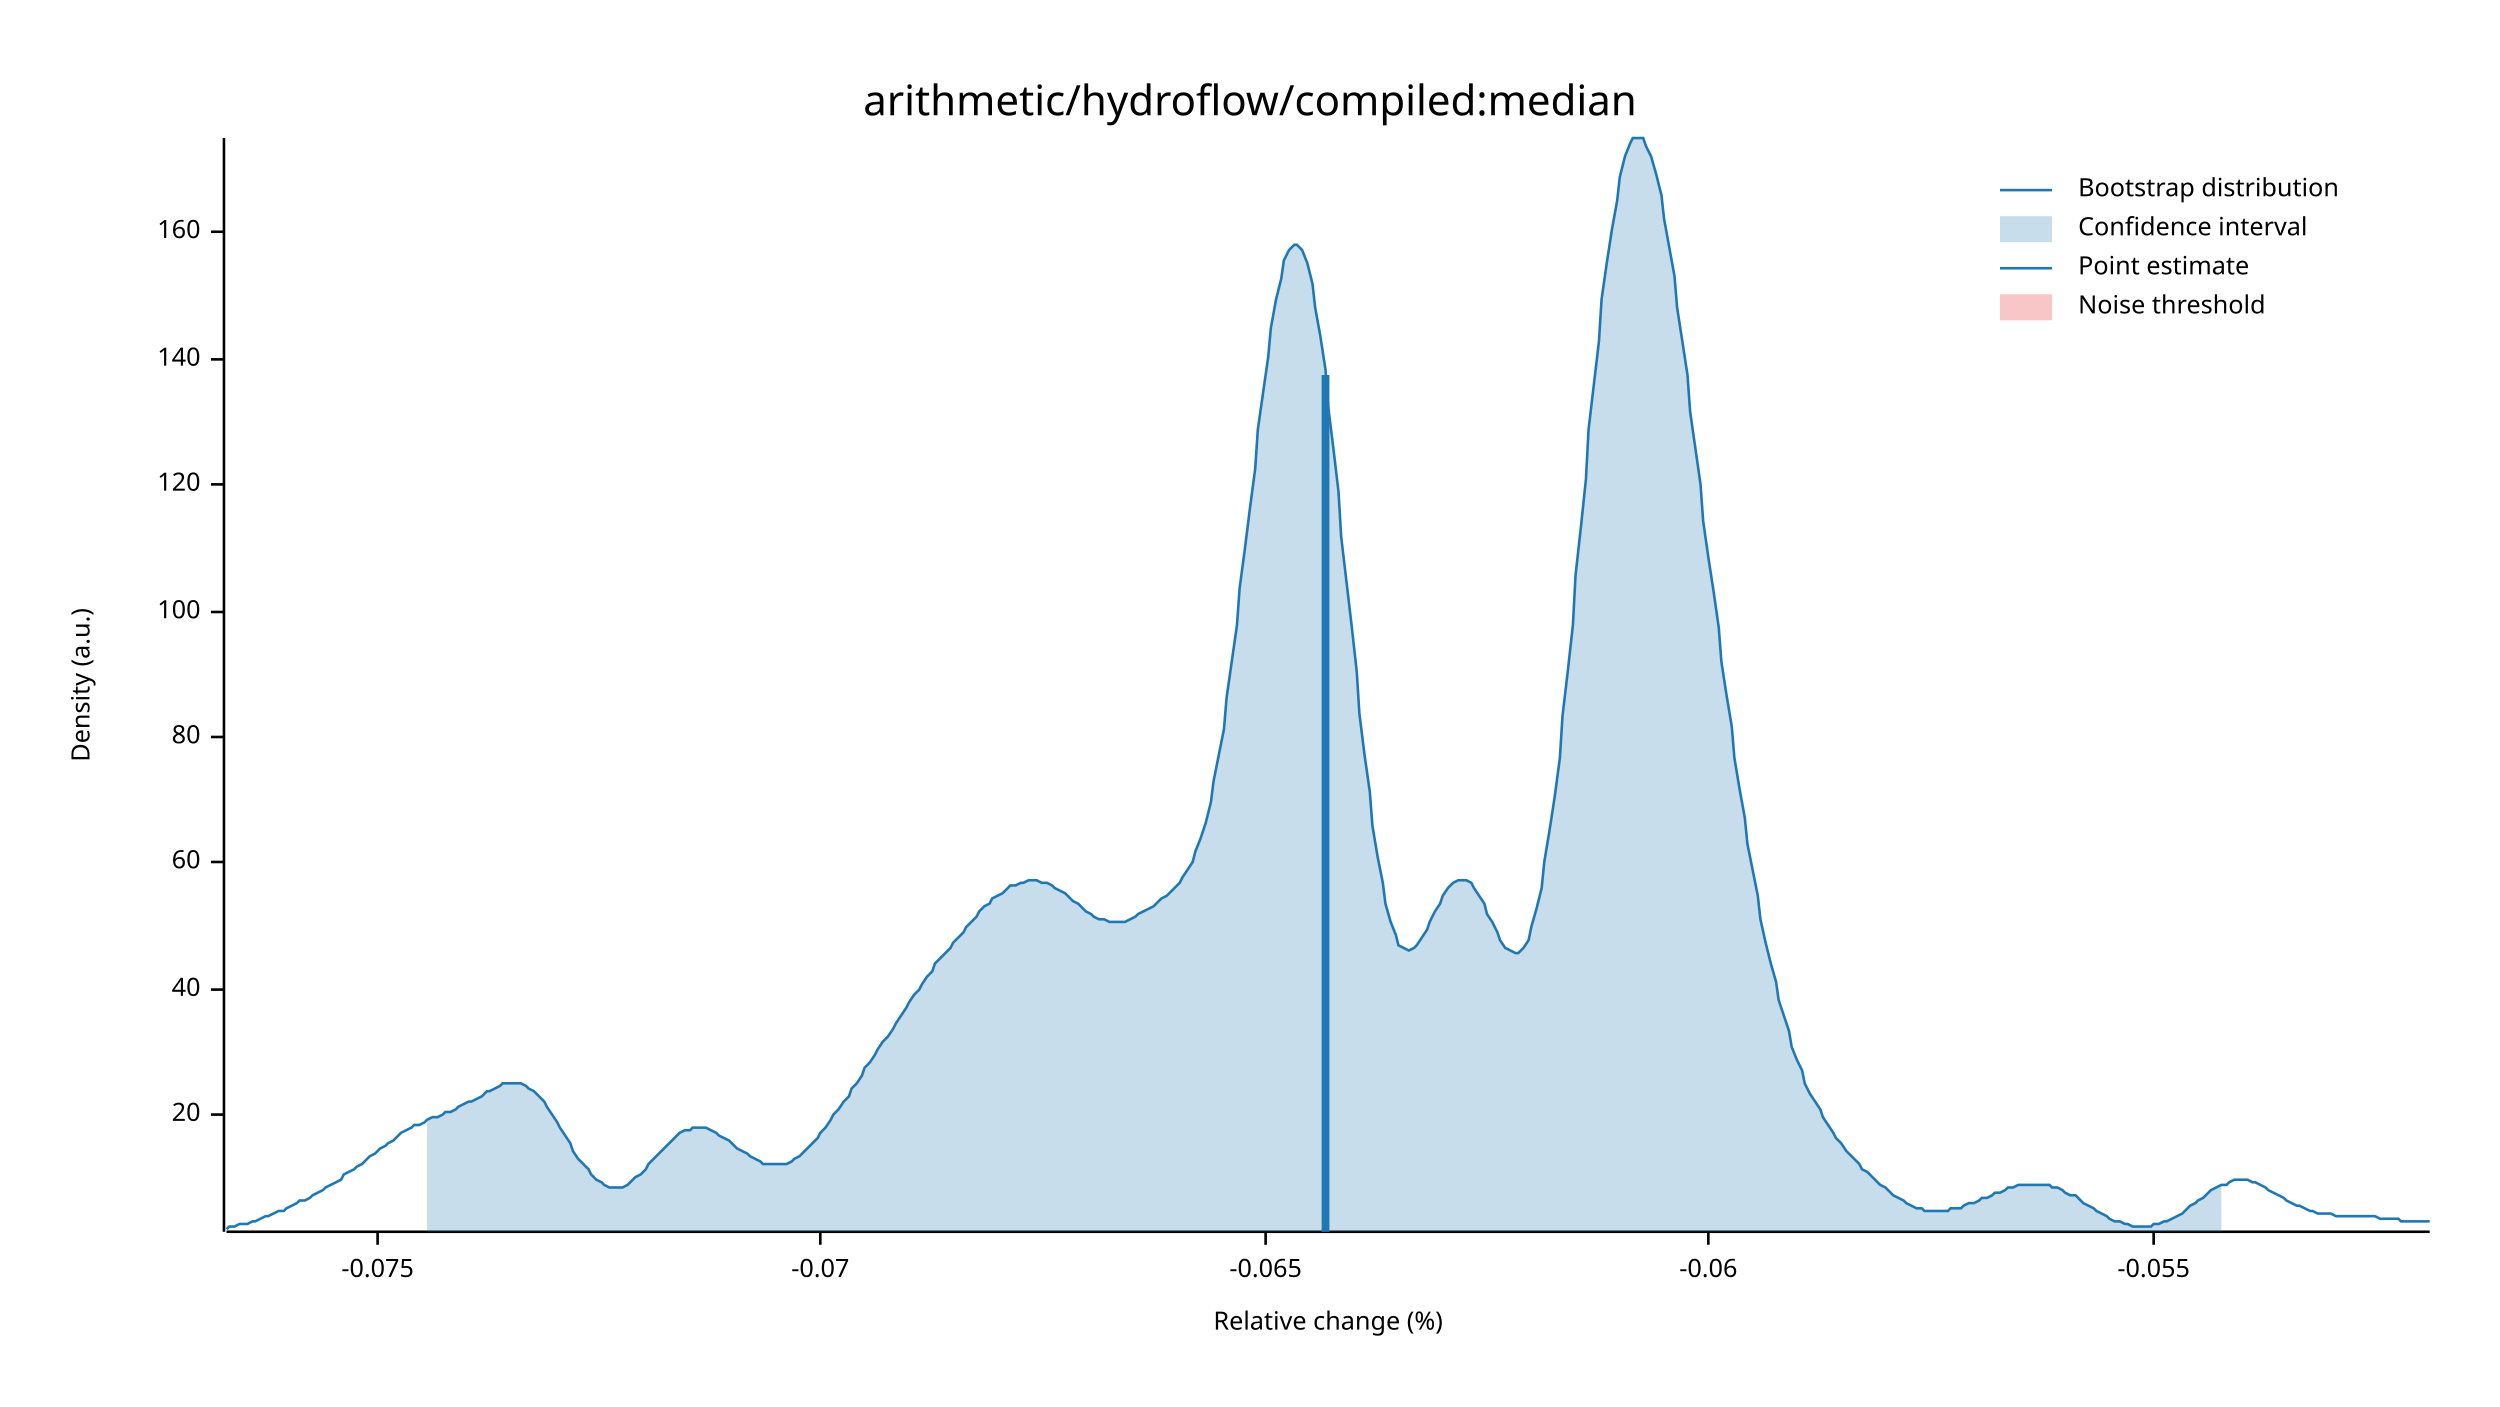
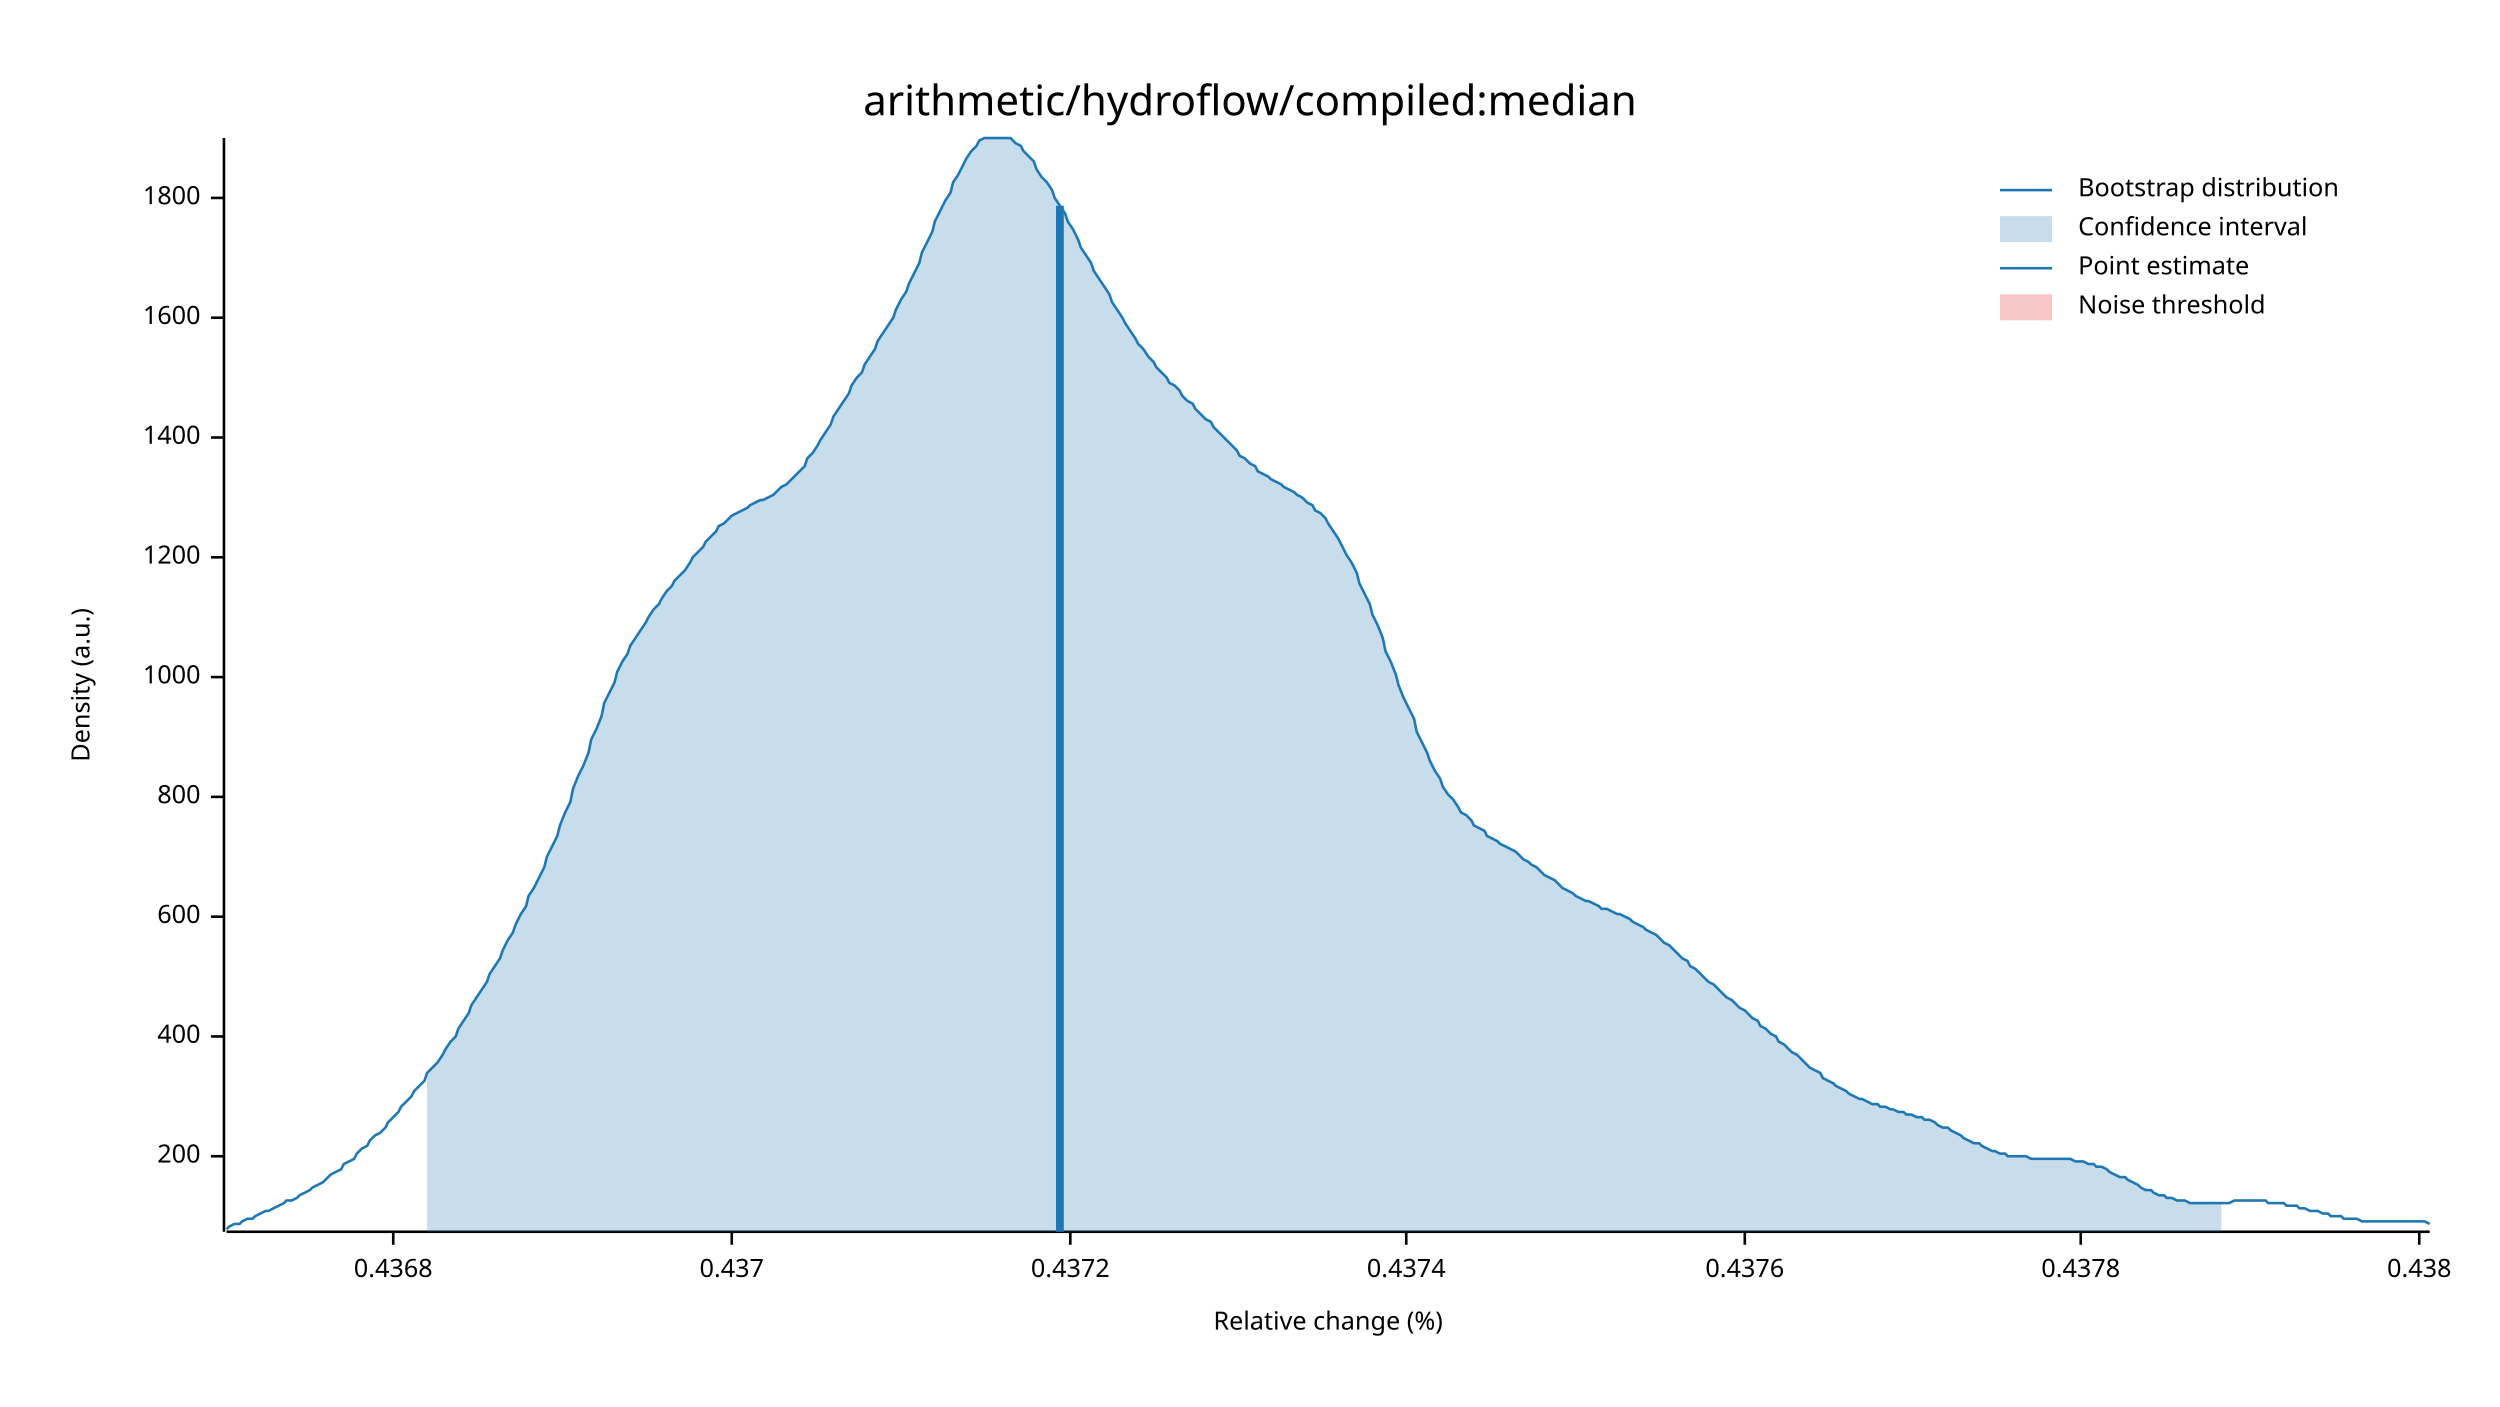
<svg xmlns="http://www.w3.org/2000/svg" width="960" height="540" viewBox="0 0 960 540">
  <text x="480" y="32" dy="0.76em" text-anchor="middle" font-family="sans-serif" font-size="16.129" opacity="1" fill="#000000">
arithmetic/hydroflow/compiled:median
</text>
  <text x="27" y="263" dy="0.76em" text-anchor="middle" font-family="sans-serif" font-size="9.677" opacity="1" fill="#000000" transform="rotate(270, 27, 263)">
Density (a.u.)
</text>
  <text x="510" y="513" dy="-0.5ex" text-anchor="middle" font-family="sans-serif" font-size="9.677" opacity="1" fill="#000000">
Relative change (%)
</text>
  <polyline fill="none" opacity="1" stroke="#000000" stroke-width="1" points="86,53 86,473 " />
-   <text x="77" y="428" dy="0.5ex" text-anchor="end" font-family="sans-serif" font-size="9.677" opacity="1" fill="#000000">
- 20
+   <text x="77" y="444" dy="0.5ex" text-anchor="end" font-family="sans-serif" font-size="9.677" opacity="1" fill="#000000">
+ 200
</text>
-   <polyline fill="none" opacity="1" stroke="#000000" stroke-width="1" points="81,428 86,428 " />
-   <text x="77" y="380" dy="0.5ex" text-anchor="end" font-family="sans-serif" font-size="9.677" opacity="1" fill="#000000">
- 40
+   <polyline fill="none" opacity="1" stroke="#000000" stroke-width="1" points="81,444 86,444 " />
+   <text x="77" y="398" dy="0.5ex" text-anchor="end" font-family="sans-serif" font-size="9.677" opacity="1" fill="#000000">
+ 400
</text>
-   <polyline fill="none" opacity="1" stroke="#000000" stroke-width="1" points="81,380 86,380 " />
-   <text x="77" y="331" dy="0.5ex" text-anchor="end" font-family="sans-serif" font-size="9.677" opacity="1" fill="#000000">
- 60
+   <polyline fill="none" opacity="1" stroke="#000000" stroke-width="1" points="81,398 86,398 " />
+   <text x="77" y="352" dy="0.5ex" text-anchor="end" font-family="sans-serif" font-size="9.677" opacity="1" fill="#000000">
+ 600
</text>
-   <polyline fill="none" opacity="1" stroke="#000000" stroke-width="1" points="81,331 86,331 " />
-   <text x="77" y="283" dy="0.5ex" text-anchor="end" font-family="sans-serif" font-size="9.677" opacity="1" fill="#000000">
- 80
+   <polyline fill="none" opacity="1" stroke="#000000" stroke-width="1" points="81,352 86,352 " />
+   <text x="77" y="306" dy="0.5ex" text-anchor="end" font-family="sans-serif" font-size="9.677" opacity="1" fill="#000000">
+ 800
</text>
-   <polyline fill="none" opacity="1" stroke="#000000" stroke-width="1" points="81,283 86,283 " />
-   <text x="77" y="235" dy="0.5ex" text-anchor="end" font-family="sans-serif" font-size="9.677" opacity="1" fill="#000000">
- 100
+   <polyline fill="none" opacity="1" stroke="#000000" stroke-width="1" points="81,306 86,306 " />
+   <text x="77" y="260" dy="0.5ex" text-anchor="end" font-family="sans-serif" font-size="9.677" opacity="1" fill="#000000">
+ 1000
</text>
-   <polyline fill="none" opacity="1" stroke="#000000" stroke-width="1" points="81,235 86,235 " />
-   <text x="77" y="186" dy="0.5ex" text-anchor="end" font-family="sans-serif" font-size="9.677" opacity="1" fill="#000000">
- 120
+   <polyline fill="none" opacity="1" stroke="#000000" stroke-width="1" points="81,260 86,260 " />
+   <text x="77" y="214" dy="0.5ex" text-anchor="end" font-family="sans-serif" font-size="9.677" opacity="1" fill="#000000">
+ 1200
</text>
-   <polyline fill="none" opacity="1" stroke="#000000" stroke-width="1" points="81,186 86,186 " />
-   <text x="77" y="138" dy="0.5ex" text-anchor="end" font-family="sans-serif" font-size="9.677" opacity="1" fill="#000000">
- 140
+   <polyline fill="none" opacity="1" stroke="#000000" stroke-width="1" points="81,214 86,214 " />
+   <text x="77" y="168" dy="0.5ex" text-anchor="end" font-family="sans-serif" font-size="9.677" opacity="1" fill="#000000">
+ 1400
</text>
-   <polyline fill="none" opacity="1" stroke="#000000" stroke-width="1" points="81,138 86,138 " />
-   <text x="77" y="89" dy="0.5ex" text-anchor="end" font-family="sans-serif" font-size="9.677" opacity="1" fill="#000000">
- 160
+   <polyline fill="none" opacity="1" stroke="#000000" stroke-width="1" points="81,168 86,168 " />
+   <text x="77" y="122" dy="0.5ex" text-anchor="end" font-family="sans-serif" font-size="9.677" opacity="1" fill="#000000">
+ 1600
</text>
-   <polyline fill="none" opacity="1" stroke="#000000" stroke-width="1" points="81,89 86,89 " />
+   <polyline fill="none" opacity="1" stroke="#000000" stroke-width="1" points="81,122 86,122 " />
+   <text x="77" y="76" dy="0.5ex" text-anchor="end" font-family="sans-serif" font-size="9.677" opacity="1" fill="#000000">
+ 1800
+ </text>
+   <polyline fill="none" opacity="1" stroke="#000000" stroke-width="1" points="81,76 86,76 " />
  <polyline fill="none" opacity="1" stroke="#000000" stroke-width="1" points="87,473 933,473 " />
-   <text x="145" y="483" dy="0.76em" text-anchor="middle" font-family="sans-serif" font-size="9.677" opacity="1" fill="#000000">
- -0.075
+   <text x="151" y="483" dy="0.76em" text-anchor="middle" font-family="sans-serif" font-size="9.677" opacity="1" fill="#000000">
+ 0.4368
</text>
-   <polyline fill="none" opacity="1" stroke="#000000" stroke-width="1" points="145,473 145,478 " />
-   <text x="315" y="483" dy="0.76em" text-anchor="middle" font-family="sans-serif" font-size="9.677" opacity="1" fill="#000000">
- -0.07
+   <polyline fill="none" opacity="1" stroke="#000000" stroke-width="1" points="151,473 151,478 " />
+   <text x="281" y="483" dy="0.76em" text-anchor="middle" font-family="sans-serif" font-size="9.677" opacity="1" fill="#000000">
+ 0.437
</text>
-   <polyline fill="none" opacity="1" stroke="#000000" stroke-width="1" points="315,473 315,478 " />
-   <text x="486" y="483" dy="0.76em" text-anchor="middle" font-family="sans-serif" font-size="9.677" opacity="1" fill="#000000">
- -0.065
+   <polyline fill="none" opacity="1" stroke="#000000" stroke-width="1" points="281,473 281,478 " />
+   <text x="411" y="483" dy="0.76em" text-anchor="middle" font-family="sans-serif" font-size="9.677" opacity="1" fill="#000000">
+ 0.4372
</text>
-   <polyline fill="none" opacity="1" stroke="#000000" stroke-width="1" points="486,473 486,478 " />
-   <text x="656" y="483" dy="0.76em" text-anchor="middle" font-family="sans-serif" font-size="9.677" opacity="1" fill="#000000">
- -0.06
+   <polyline fill="none" opacity="1" stroke="#000000" stroke-width="1" points="411,473 411,478 " />
+   <text x="540" y="483" dy="0.76em" text-anchor="middle" font-family="sans-serif" font-size="9.677" opacity="1" fill="#000000">
+ 0.4374
</text>
-   <polyline fill="none" opacity="1" stroke="#000000" stroke-width="1" points="656,473 656,478 " />
-   <text x="827" y="483" dy="0.76em" text-anchor="middle" font-family="sans-serif" font-size="9.677" opacity="1" fill="#000000">
- -0.055
+   <polyline fill="none" opacity="1" stroke="#000000" stroke-width="1" points="540,473 540,478 " />
+   <text x="670" y="483" dy="0.76em" text-anchor="middle" font-family="sans-serif" font-size="9.677" opacity="1" fill="#000000">
+ 0.4376
</text>
-   <polyline fill="none" opacity="1" stroke="#000000" stroke-width="1" points="827,473 827,478 " />
-   <polyline fill="none" opacity="1" stroke="#1F78B4" stroke-width="1" points="87,472 88,471 90,471 92,470 93,470 95,470 97,469 98,469 100,468 102,467 103,467 105,466 107,465 109,465 110,464 112,463 114,462 115,461 117,461 119,460 120,459 122,458 124,457 125,456 127,455 129,454 131,453 132,451 134,450 136,449 137,448 139,447 141,445 142,444 144,443 146,441 148,440 149,439 151,438 153,436 154,435 156,434 158,433 159,432 161,432 163,431 164,430 166,429 168,429 170,428 171,427 173,427 175,426 176,425 178,424 180,423 181,423 183,422 185,421 187,419 188,419 190,418 192,417 193,416 195,416 197,416 198,416 200,416 202,417 203,418 205,419 207,421 209,423 210,425 212,428 214,431 215,433 217,436 219,439 220,442 222,445 224,447 226,449 227,451 229,453 231,454 232,455 234,456 236,456 237,456 239,456 241,455 242,454 244,452 246,451 248,449 249,447 251,445 253,443 254,442 256,440 258,438 259,437 261,435 263,434 265,434 266,433 268,433 270,433 271,433 273,434 275,435 276,436 278,437 280,438 281,439 283,441 285,442 287,443 288,444 290,445 292,446 293,447 295,447 297,447 298,447 300,447 302,447 304,446 305,445 307,444 309,442 310,441 312,439 314,437 315,435 317,433 319,430 320,428 322,426 324,423 326,421 327,418 329,416 331,413 332,410 334,408 336,405 337,403 339,400 341,398 343,395 344,393 346,390 348,387 349,385 351,382 353,380 354,378 356,375 358,373 359,370 361,368 363,366 365,364 366,362 368,360 370,358 371,356 373,354 375,352 376,350 378,348 380,347 381,345 383,344 385,343 387,341 388,340 390,340 392,339 393,339 395,338 397,338 398,338 400,339 402,339 404,340 405,341 407,342 409,343 410,344 412,346 414,347 415,348 417,350 419,351 420,352 422,353 424,353 426,354 427,354 429,354 431,354 432,354 434,353 436,352 437,351 439,350 441,349 443,348 444,347 446,345 448,344 449,343 451,341 453,339 454,337 456,334 458,331 459,327 461,322 463,316 465,308 466,300 468,290 470,280 471,268 473,254 475,240 476,226 478,211 480,195 482,180 483,165 485,151 487,137 488,126 490,115 492,107 493,100 495,96 497,94 498,94 500,96 502,101 504,109 505,118 507,129 509,142 510,156 512,172 514,189 515,206 517,223 519,240 521,258 522,274 524,290 526,304 527,317 529,329 531,339 532,347 534,354 536,359 537,363 539,364 541,365 543,364 544,363 546,360 548,357 549,354 551,350 553,347 554,344 556,341 558,339 560,338 561,338 563,338 565,339 566,341 568,344 570,347 571,351 573,354 575,358 576,361 578,364 580,365 582,366 583,366 585,364 587,361 588,356 590,349 592,341 593,331 595,319 597,306 599,291 600,275 602,258 604,240 605,221 607,203 609,184 610,165 612,148 614,131 615,115 617,101 619,88 621,77 622,68 624,60 626,55 627,53 629,53 631,53 632,56 634,60 636,67 638,75 639,84 641,95 643,106 644,118 646,131 648,144 649,158 651,172 653,186 654,200 656,214 658,227 660,241 661,254 663,267 665,279 666,291 668,303 670,314 671,324 673,334 675,344 676,353 678,362 680,370 682,377 683,384 685,390 687,396 688,402 690,407 692,411 693,416 695,420 697,423 699,426 700,429 702,432 704,435 705,437 707,439 709,442 710,443 712,445 714,447 715,449 717,450 719,452 721,454 722,455 724,456 726,458 727,459 729,460 731,461 732,462 734,463 736,464 738,464 739,465 741,465 743,465 744,465 746,465 748,465 749,464 751,464 753,464 754,463 756,462 758,462 760,461 761,460 763,460 765,459 766,458 768,458 770,457 771,456 773,456 775,455 777,455 778,455 780,455 782,455 783,455 785,455 787,455 788,456 790,456 792,457 793,458 795,459 797,459 799,461 800,462 802,463 804,464 805,465 807,466 809,467 810,468 812,469 814,469 816,470 817,470 819,471 821,471 822,471 824,471 826,471 827,470 829,470 831,469 832,469 834,468 836,467 838,466 839,465 841,463 843,462 844,461 846,460 848,458 849,457 851,456 853,455 855,455 856,454 858,453 860,453 861,453 863,453 865,454 866,454 868,455 870,456 871,457 873,458 875,459 877,460 878,461 880,462 882,463 883,463 885,464 887,465 888,465 890,466 892,466 894,466 895,466 897,467 899,467 900,467 902,467 904,467 905,467 907,467 909,467 910,467 912,467 914,468 916,468 917,468 919,468 921,468 922,469 924,469 926,469 927,469 929,469 931,469 933,469 " />
-   <polygon opacity="0.25" fill="#1F78B4" points="164,430 166,429 168,429 170,428 171,427 173,427 175,426 176,425 178,424 180,423 181,423 183,422 185,421 187,419 188,419 190,418 192,417 193,416 195,416 197,416 198,416 200,416 202,417 203,418 205,419 207,421 209,423 210,425 212,428 214,431 215,433 217,436 219,439 220,442 222,445 224,447 226,449 227,451 229,453 231,454 232,455 234,456 236,456 237,456 239,456 241,455 242,454 244,452 246,451 248,449 249,447 251,445 253,443 254,442 256,440 258,438 259,437 261,435 263,434 265,434 266,433 268,433 270,433 271,433 273,434 275,435 276,436 278,437 280,438 281,439 283,441 285,442 287,443 288,444 290,445 292,446 293,447 295,447 297,447 298,447 300,447 302,447 304,446 305,445 307,444 309,442 310,441 312,439 314,437 315,435 317,433 319,430 320,428 322,426 324,423 326,421 327,418 329,416 331,413 332,410 334,408 336,405 337,403 339,400 341,398 343,395 344,393 346,390 348,387 349,385 351,382 353,380 354,378 356,375 358,373 359,370 361,368 363,366 365,364 366,362 368,360 370,358 371,356 373,354 375,352 376,350 378,348 380,347 381,345 383,344 385,343 387,341 388,340 390,340 392,339 393,339 395,338 397,338 398,338 400,339 402,339 404,340 405,341 407,342 409,343 410,344 412,346 414,347 415,348 417,350 419,351 420,352 422,353 424,353 426,354 427,354 429,354 431,354 432,354 434,353 436,352 437,351 439,350 441,349 443,348 444,347 446,345 448,344 449,343 451,341 453,339 454,337 456,334 458,331 459,327 461,322 463,316 465,308 466,300 468,290 470,280 471,268 473,254 475,240 476,226 478,211 480,195 482,180 483,165 485,151 487,137 488,126 490,115 492,107 493,100 495,96 497,94 498,94 500,96 502,101 504,109 505,118 507,129 509,142 510,156 512,172 514,189 515,206 517,223 519,240 521,258 522,274 524,290 526,304 527,317 529,329 531,339 532,347 534,354 536,359 537,363 539,364 541,365 543,364 544,363 546,360 548,357 549,354 551,350 553,347 554,344 556,341 558,339 560,338 561,338 563,338 565,339 566,341 568,344 570,347 571,351 573,354 575,358 576,361 578,364 580,365 582,366 583,366 585,364 587,361 588,356 590,349 592,341 593,331 595,319 597,306 599,291 600,275 602,258 604,240 605,221 607,203 609,184 610,165 612,148 614,131 615,115 617,101 619,88 621,77 622,68 624,60 626,55 627,53 629,53 631,53 632,56 634,60 636,67 638,75 639,84 641,95 643,106 644,118 646,131 648,144 649,158 651,172 653,186 654,200 656,214 658,227 660,241 661,254 663,267 665,279 666,291 668,303 670,314 671,324 673,334 675,344 676,353 678,362 680,370 682,377 683,384 685,390 687,396 688,402 690,407 692,411 693,416 695,420 697,423 699,426 700,429 702,432 704,435 705,437 707,439 709,442 710,443 712,445 714,447 715,449 717,450 719,452 721,454 722,455 724,456 726,458 727,459 729,460 731,461 732,462 734,463 736,464 738,464 739,465 741,465 743,465 744,465 746,465 748,465 749,464 751,464 753,464 754,463 756,462 758,462 760,461 761,460 763,460 765,459 766,458 768,458 770,457 771,456 773,456 775,455 777,455 778,455 780,455 782,455 783,455 785,455 787,455 788,456 790,456 792,457 793,458 795,459 797,459 799,461 800,462 802,463 804,464 805,465 807,466 809,467 810,468 812,469 814,469 816,470 817,470 819,471 821,471 822,471 824,471 826,471 827,470 829,470 831,469 832,469 834,468 836,467 838,466 839,465 841,463 843,462 844,461 846,460 848,458 849,457 851,456 853,455 853,473 164,473 " />
-   <polyline fill="none" opacity="1" stroke="#1F78B4" stroke-width="3" points="509,473 509,144 " />
+   <polyline fill="none" opacity="1" stroke="#000000" stroke-width="1" points="670,473 670,478 " />
+   <text x="799" y="483" dy="0.76em" text-anchor="middle" font-family="sans-serif" font-size="9.677" opacity="1" fill="#000000">
+ 0.4378
+ </text>
+   <polyline fill="none" opacity="1" stroke="#000000" stroke-width="1" points="799,473 799,478 " />
+   <text x="929" y="483" dy="0.76em" text-anchor="middle" font-family="sans-serif" font-size="9.677" opacity="1" fill="#000000">
+ 0.438
+ </text>
+   <polyline fill="none" opacity="1" stroke="#000000" stroke-width="1" points="929,473 929,478 " />
+   <polyline fill="none" opacity="1" stroke="#1F78B4" stroke-width="1" points="87,472 88,471 90,470 92,470 93,469 95,468 97,468 98,467 100,466 102,465 103,465 105,464 107,463 109,462 110,461 112,461 114,460 115,459 117,458 119,457 120,456 122,455 124,454 125,453 127,451 129,450 131,449 132,447 134,446 136,445 137,443 139,441 141,440 142,438 144,436 146,435 148,433 149,431 151,429 153,427 154,425 156,423 158,421 159,419 161,417 163,415 164,412 166,410 168,408 170,405 171,403 173,400 175,398 176,395 178,392 180,389 181,386 183,383 185,380 187,377 188,374 190,371 192,368 193,365 195,361 197,358 198,355 200,351 202,348 203,344 205,341 207,337 209,333 210,329 212,325 214,321 215,317 217,312 219,308 220,303 222,298 224,294 226,289 227,284 229,280 231,275 232,270 234,266 236,262 237,258 239,254 241,251 242,248 244,245 246,242 248,239 249,237 251,234 253,232 254,230 256,227 258,225 259,223 261,221 263,219 265,216 266,214 268,212 270,210 271,208 273,206 275,204 276,202 278,201 280,199 281,198 283,197 285,196 287,195 288,194 290,193 292,192 293,192 295,191 297,190 298,189 300,187 302,186 304,184 305,183 307,181 309,179 310,176 312,174 314,171 315,169 317,166 319,163 320,160 322,157 324,154 326,151 327,148 329,145 331,143 332,140 334,137 336,134 337,131 339,128 341,125 343,122 344,119 346,115 348,112 349,109 351,105 353,101 354,97 356,93 358,89 359,85 361,81 363,77 365,74 366,70 368,67 370,63 371,61 373,58 375,56 376,54 378,53 380,53 381,53 383,53 385,53 387,53 388,53 390,55 392,56 393,58 395,60 397,62 398,65 400,68 402,70 404,73 405,76 407,79 409,82 410,85 412,88 414,92 415,95 417,98 419,101 420,104 422,107 424,110 426,113 427,116 429,119 431,122 432,124 434,127 436,130 437,132 439,134 441,137 443,139 444,141 446,143 448,145 449,147 451,148 453,150 454,152 456,154 458,155 459,157 461,159 463,161 465,162 466,164 468,166 470,168 471,169 473,171 475,173 476,175 478,176 480,178 482,179 483,181 485,182 487,183 488,184 490,185 492,186 493,187 495,188 497,189 498,190 500,191 502,193 504,194 505,196 507,197 509,199 510,201 512,204 514,207 515,209 517,213 519,216 521,220 522,224 524,228 526,232 527,236 529,240 531,245 532,250 534,254 536,259 537,263 539,268 541,272 543,276 544,281 546,285 548,289 549,292 551,296 553,299 554,302 556,305 558,307 560,310 561,312 563,313 565,315 566,317 568,318 570,319 571,321 573,322 575,323 576,324 578,325 580,326 582,327 583,328 585,330 587,331 588,332 590,333 592,335 593,336 595,337 597,338 599,340 600,341 602,342 604,343 605,344 607,345 609,346 610,346 612,347 614,348 615,349 617,349 619,350 621,351 622,351 624,352 626,353 627,354 629,355 631,356 632,357 634,358 636,359 638,361 639,362 641,363 643,365 644,366 646,368 648,369 649,371 651,372 653,374 654,375 656,377 658,378 660,380 661,381 663,383 665,384 666,385 668,387 670,388 671,389 673,391 675,392 676,394 678,395 680,397 682,398 683,400 685,401 687,403 688,404 690,405 692,407 693,408 695,410 697,411 699,412 700,414 702,415 704,416 705,417 707,418 709,419 710,420 712,421 714,422 715,422 717,423 719,424 721,424 722,425 724,425 726,426 727,426 729,427 731,427 732,428 734,428 736,429 738,429 739,430 741,430 743,431 744,432 746,433 748,433 749,434 751,435 753,436 754,437 756,438 758,439 760,439 761,440 763,441 765,442 766,442 768,443 770,443 771,444 773,444 775,444 777,444 778,444 780,445 782,445 783,445 785,445 787,445 788,445 790,445 792,445 793,445 795,445 797,446 799,446 800,446 802,447 804,447 805,448 807,448 809,449 810,450 812,451 814,452 816,452 817,453 819,454 821,455 822,456 824,457 826,457 827,458 829,459 831,459 832,460 834,460 836,461 838,461 839,461 841,462 843,462 844,462 846,462 848,462 849,462 851,462 853,462 855,462 856,462 858,461 860,461 861,461 863,461 865,461 866,461 868,461 870,461 871,462 873,462 875,462 877,462 878,463 880,463 882,463 883,464 885,464 887,465 888,465 890,465 892,466 894,466 895,467 897,467 899,467 900,468 902,468 904,468 905,468 907,469 909,469 910,469 912,469 914,469 916,469 917,469 919,469 921,469 922,469 924,469 926,469 927,469 929,469 931,469 933,470 " />
+   <polygon opacity="0.25" fill="#1F78B4" points="164,412 166,410 168,408 170,405 171,403 173,400 175,398 176,395 178,392 180,389 181,386 183,383 185,380 187,377 188,374 190,371 192,368 193,365 195,361 197,358 198,355 200,351 202,348 203,344 205,341 207,337 209,333 210,329 212,325 214,321 215,317 217,312 219,308 220,303 222,298 224,294 226,289 227,284 229,280 231,275 232,270 234,266 236,262 237,258 239,254 241,251 242,248 244,245 246,242 248,239 249,237 251,234 253,232 254,230 256,227 258,225 259,223 261,221 263,219 265,216 266,214 268,212 270,210 271,208 273,206 275,204 276,202 278,201 280,199 281,198 283,197 285,196 287,195 288,194 290,193 292,192 293,192 295,191 297,190 298,189 300,187 302,186 304,184 305,183 307,181 309,179 310,176 312,174 314,171 315,169 317,166 319,163 320,160 322,157 324,154 326,151 327,148 329,145 331,143 332,140 334,137 336,134 337,131 339,128 341,125 343,122 344,119 346,115 348,112 349,109 351,105 353,101 354,97 356,93 358,89 359,85 361,81 363,77 365,74 366,70 368,67 370,63 371,61 373,58 375,56 376,54 378,53 380,53 381,53 383,53 385,53 387,53 388,53 390,55 392,56 393,58 395,60 397,62 398,65 400,68 402,70 404,73 405,76 407,79 409,82 410,85 412,88 414,92 415,95 417,98 419,101 420,104 422,107 424,110 426,113 427,116 429,119 431,122 432,124 434,127 436,130 437,132 439,134 441,137 443,139 444,141 446,143 448,145 449,147 451,148 453,150 454,152 456,154 458,155 459,157 461,159 463,161 465,162 466,164 468,166 470,168 471,169 473,171 475,173 476,175 478,176 480,178 482,179 483,181 485,182 487,183 488,184 490,185 492,186 493,187 495,188 497,189 498,190 500,191 502,193 504,194 505,196 507,197 509,199 510,201 512,204 514,207 515,209 517,213 519,216 521,220 522,224 524,228 526,232 527,236 529,240 531,245 532,250 534,254 536,259 537,263 539,268 541,272 543,276 544,281 546,285 548,289 549,292 551,296 553,299 554,302 556,305 558,307 560,310 561,312 563,313 565,315 566,317 568,318 570,319 571,321 573,322 575,323 576,324 578,325 580,326 582,327 583,328 585,330 587,331 588,332 590,333 592,335 593,336 595,337 597,338 599,340 600,341 602,342 604,343 605,344 607,345 609,346 610,346 612,347 614,348 615,349 617,349 619,350 621,351 622,351 624,352 626,353 627,354 629,355 631,356 632,357 634,358 636,359 638,361 639,362 641,363 643,365 644,366 646,368 648,369 649,371 651,372 653,374 654,375 656,377 658,378 660,380 661,381 663,383 665,384 666,385 668,387 670,388 671,389 673,391 675,392 676,394 678,395 680,397 682,398 683,400 685,401 687,403 688,404 690,405 692,407 693,408 695,410 697,411 699,412 700,414 702,415 704,416 705,417 707,418 709,419 710,420 712,421 714,422 715,422 717,423 719,424 721,424 722,425 724,425 726,426 727,426 729,427 731,427 732,428 734,428 736,429 738,429 739,430 741,430 743,431 744,432 746,433 748,433 749,434 751,435 753,436 754,437 756,438 758,439 760,439 761,440 763,441 765,442 766,442 768,443 770,443 771,444 773,444 775,444 777,444 778,444 780,445 782,445 783,445 785,445 787,445 788,445 790,445 792,445 793,445 795,445 797,446 799,446 800,446 802,447 804,447 805,448 807,448 809,449 810,450 812,451 814,452 816,452 817,453 819,454 821,455 822,456 824,457 826,457 827,458 829,459 831,459 832,460 834,460 836,461 838,461 839,461 841,462 843,462 844,462 846,462 848,462 849,462 851,462 853,462 853,473 164,473 " />
+   <polyline fill="none" opacity="1" stroke="#1F78B4" stroke-width="3" points="407,473 407,79 " />
  <rect x="510" y="53" width="0" height="419" opacity="0.1" fill="#E31A1C" stroke="none" />
  <text x="798" y="68" dy="0.76em" text-anchor="start" font-family="sans-serif" font-size="9.677" opacity="1" fill="#000000">
Bootstrap distribution
</text>
  <text x="798" y="83" dy="0.76em" text-anchor="start" font-family="sans-serif" font-size="9.677" opacity="1" fill="#000000">
Confidence interval
</text>
  <text x="798" y="98" dy="0.76em" text-anchor="start" font-family="sans-serif" font-size="9.677" opacity="1" fill="#000000">
Point estimate
</text>
  <text x="798" y="113" dy="0.76em" text-anchor="start" font-family="sans-serif" font-size="9.677" opacity="1" fill="#000000">
Noise threshold
</text>
  <polyline fill="none" opacity="1" stroke="#1F78B4" stroke-width="1" points="768,73 788,73 " />
  <rect x="768" y="83" width="20" height="10" opacity="0.25" fill="#1F78B4" stroke="none" />
  <polyline fill="none" opacity="1" stroke="#1F78B4" stroke-width="1" points="768,103 788,103 " />
  <rect x="768" y="113" width="20" height="10" opacity="0.25" fill="#E31A1C" stroke="none" />
</svg>
